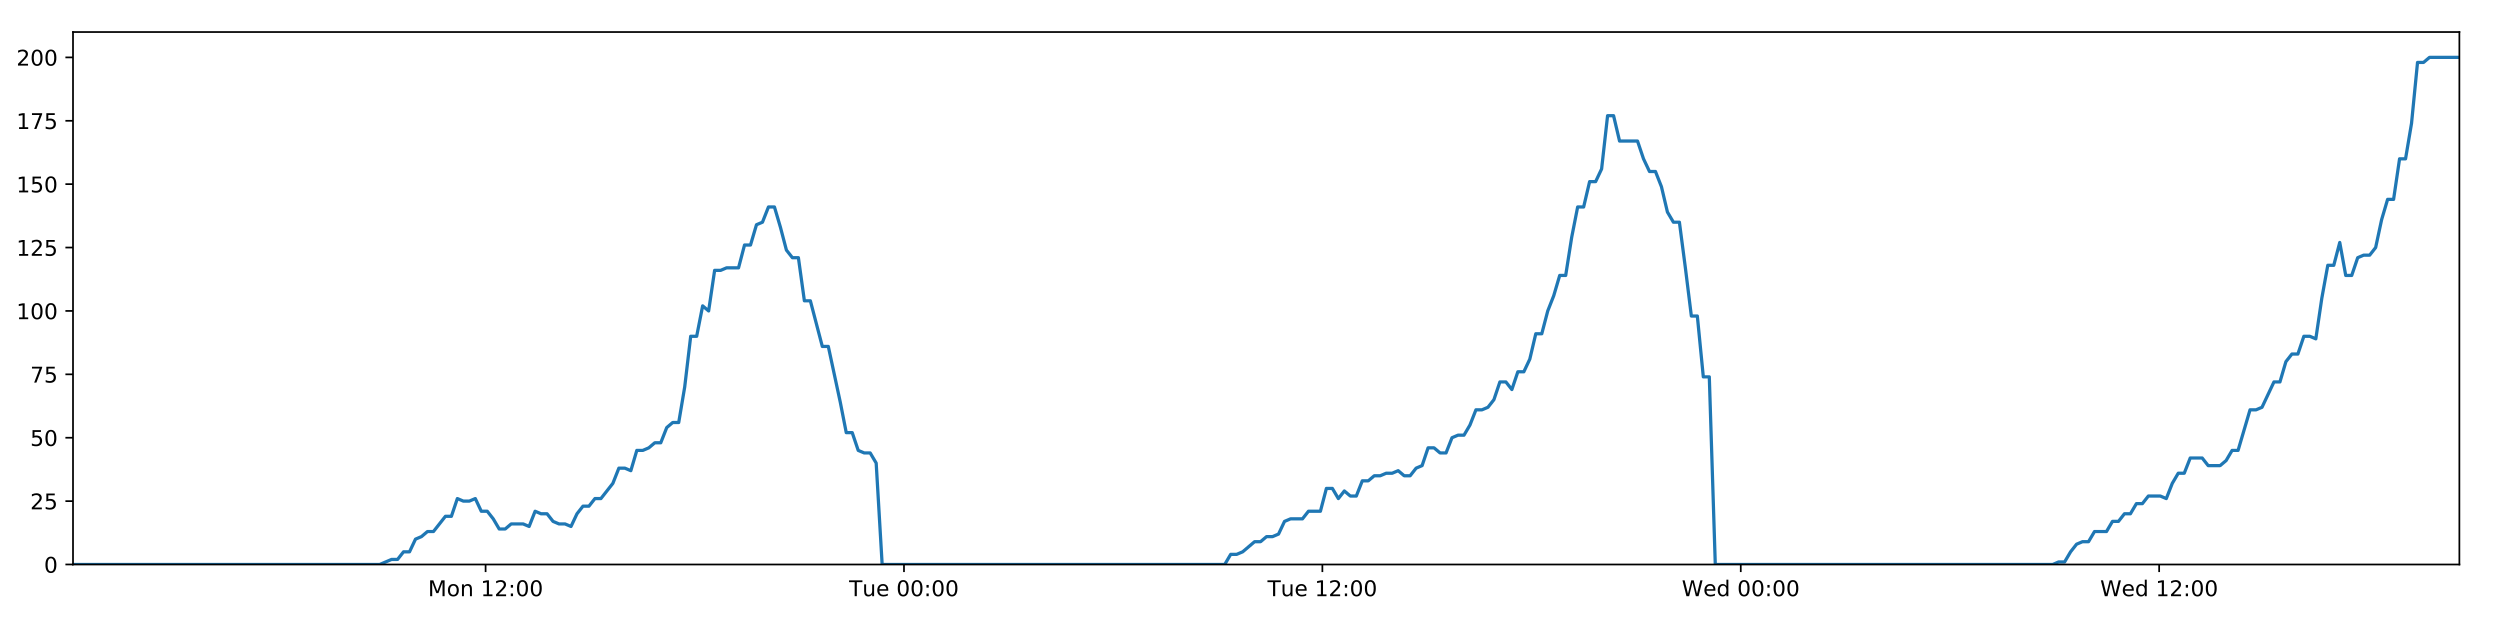
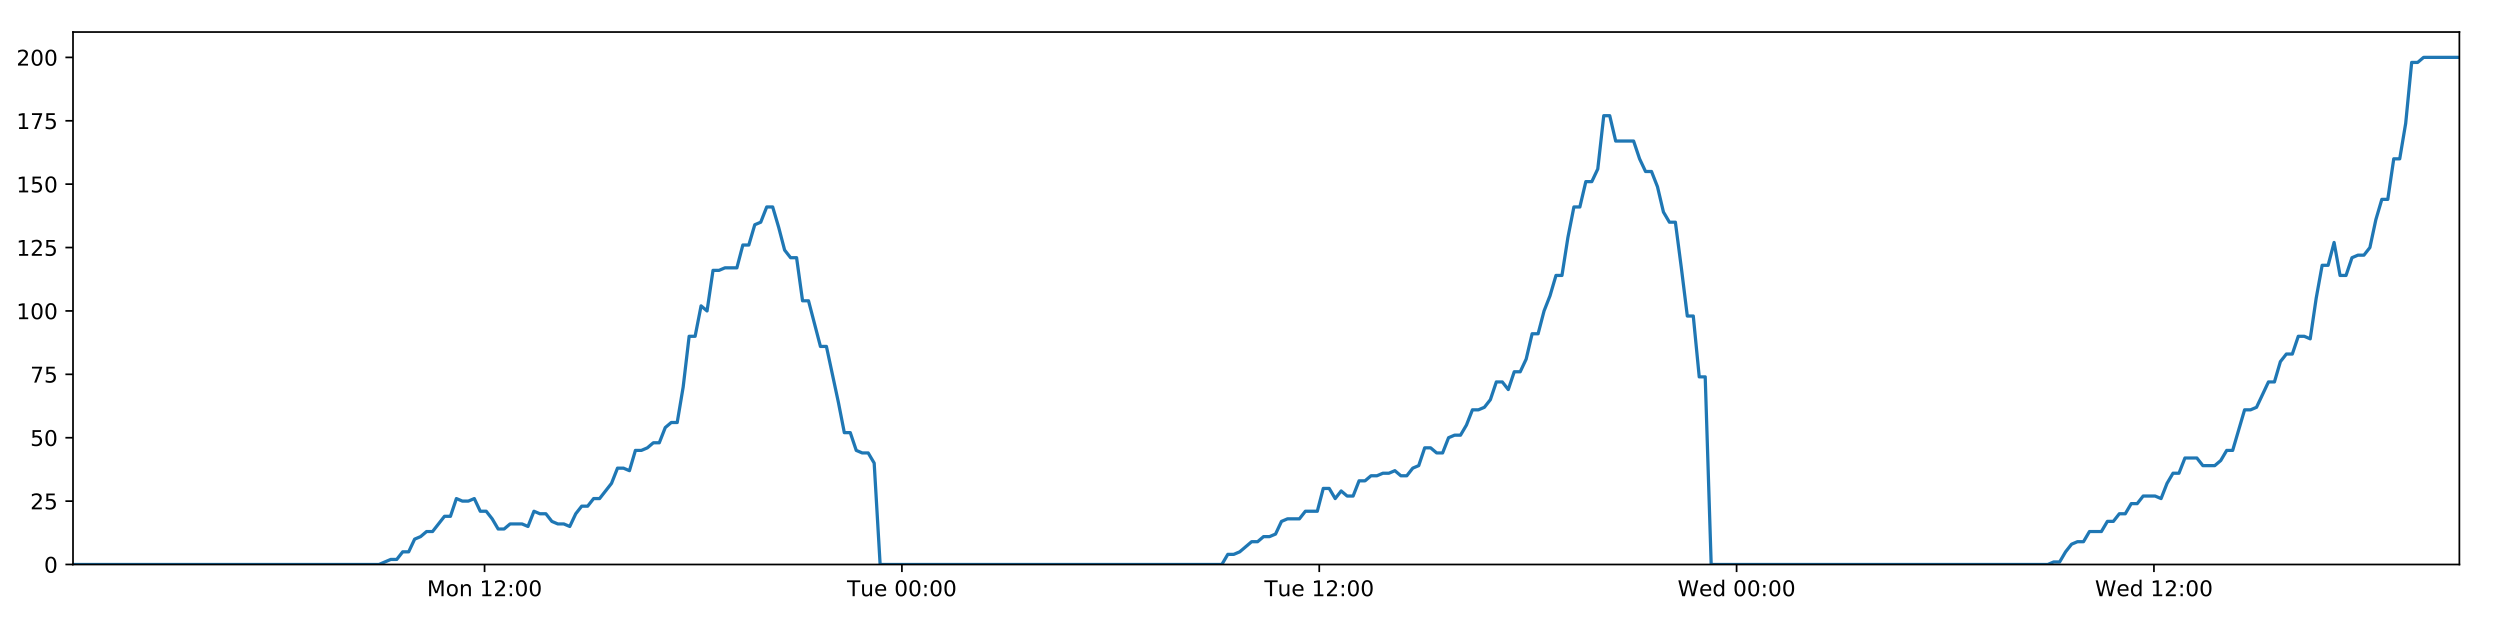
<svg xmlns="http://www.w3.org/2000/svg" xmlns:xlink="http://www.w3.org/1999/xlink" height="288pt" version="1.1" viewBox="0 0 1152 288" width="1152pt">
  <defs>
    <style type="text/css">
*{stroke-linecap:butt;stroke-linejoin:round;}
  </style>
  </defs>
  <g id="figure_1">
    <g id="patch_1">
      <path d="M 0 288  L 1152 288  L 1152 0  L 0 0  z " style="fill:#ffffff;" />
    </g>
    <g id="axes_1">
      <g id="patch_2">
        <path d="M 33.64 260.12  L 1133.28 260.12  L 1133.28 14.76  L 33.64 14.76  z " style="fill:#ffffff;" />
      </g>
      <g id="matplotlib.axis_1">
        <g id="xtick_1">
          <g id="line2d_1">
            <defs>
-               <path d="M 0 0  L 0 3.5  " id="mbbb2ca814c" style="stroke:#000000;stroke-width:0.8;" />
-             </defs>
-             <g>
-               <use style="stroke:#000000;stroke-width:0.8;" x="223.762" xlink:href="#mbbb2ca814c" y="260.12" />
+               <path d="M 0 0  L 0 3.5  " id="m3a42d800e3" style="stroke:#000000;stroke-width:0.8;" />
+             </defs>
+             <g>
+               <use style="stroke:#000000;stroke-width:0.8;" x="223.287" xlink:href="#m3a42d800e3" y="260.12" />
            </g>
          </g>
          <g id="text_1">
            <defs>
              <path d="M 9.812 72.906  L 24.516 72.906  L 43.109 23.297  L 61.812 72.906  L 76.516 72.906  L 76.516 0  L 66.891 0  L 66.891 64.016  L 48.094 14.016  L 38.188 14.016  L 19.391 64.016  L 19.391 0  L 9.812 0  z " id="DejaVuSans-77" />
              <path d="M 30.609 48.391  Q 23.391 48.391 19.188 42.75  Q 14.984 37.109 14.984 27.297  Q 14.984 17.484 19.156 11.844  Q 23.344 6.203 30.609 6.203  Q 37.797 6.203 41.984 11.859  Q 46.188 17.531 46.188 27.297  Q 46.188 37.016 41.984 42.703  Q 37.797 48.391 30.609 48.391  z M 30.609 56  Q 42.328 56 49.016 48.375  Q 55.719 40.766 55.719 27.297  Q 55.719 13.875 49.016 6.219  Q 42.328 -1.422 30.609 -1.422  Q 18.844 -1.422 12.172 6.219  Q 5.516 13.875 5.516 27.297  Q 5.516 40.766 12.172 48.375  Q 18.844 56 30.609 56  z " id="DejaVuSans-111" />
              <path d="M 54.891 33.016  L 54.891 0  L 45.906 0  L 45.906 32.719  Q 45.906 40.484 42.875 44.328  Q 39.844 48.188 33.797 48.188  Q 26.516 48.188 22.312 43.547  Q 18.109 38.922 18.109 30.906  L 18.109 0  L 9.078 0  L 9.078 54.688  L 18.109 54.688  L 18.109 46.188  Q 21.344 51.125 25.703 53.562  Q 30.078 56 35.797 56  Q 45.219 56 50.047 50.172  Q 54.891 44.344 54.891 33.016  z " id="DejaVuSans-110" />
              <path id="DejaVuSans-32" />
              <path d="M 12.406 8.297  L 28.516 8.297  L 28.516 63.922  L 10.984 60.406  L 10.984 69.391  L 28.422 72.906  L 38.281 72.906  L 38.281 8.297  L 54.391 8.297  L 54.391 0  L 12.406 0  z " id="DejaVuSans-49" />
              <path d="M 19.188 8.297  L 53.609 8.297  L 53.609 0  L 7.328 0  L 7.328 8.297  Q 12.938 14.109 22.625 23.891  Q 32.328 33.688 34.812 36.531  Q 39.547 41.844 41.422 45.531  Q 43.312 49.219 43.312 52.781  Q 43.312 58.594 39.234 62.25  Q 35.156 65.922 28.609 65.922  Q 23.969 65.922 18.812 64.312  Q 13.672 62.703 7.812 59.422  L 7.812 69.391  Q 13.766 71.781 18.938 73  Q 24.125 74.219 28.422 74.219  Q 39.75 74.219 46.484 68.547  Q 53.219 62.891 53.219 53.422  Q 53.219 48.922 51.531 44.891  Q 49.859 40.875 45.406 35.406  Q 44.188 33.984 37.641 27.219  Q 31.109 20.453 19.188 8.297  z " id="DejaVuSans-50" />
              <path d="M 11.719 12.406  L 22.016 12.406  L 22.016 0  L 11.719 0  z M 11.719 51.703  L 22.016 51.703  L 22.016 39.312  L 11.719 39.312  z " id="DejaVuSans-58" />
              <path d="M 31.781 66.406  Q 24.172 66.406 20.328 58.906  Q 16.5 51.422 16.5 36.375  Q 16.5 21.391 20.328 13.891  Q 24.172 6.391 31.781 6.391  Q 39.453 6.391 43.281 13.891  Q 47.125 21.391 47.125 36.375  Q 47.125 51.422 43.281 58.906  Q 39.453 66.406 31.781 66.406  z M 31.781 74.219  Q 44.047 74.219 50.516 64.516  Q 56.984 54.828 56.984 36.375  Q 56.984 17.969 50.516 8.266  Q 44.047 -1.422 31.781 -1.422  Q 19.531 -1.422 13.062 8.266  Q 6.594 17.969 6.594 36.375  Q 6.594 54.828 13.062 64.516  Q 19.531 74.219 31.781 74.219  z " id="DejaVuSans-48" />
            </defs>
-             <g transform="translate(197.2215 274.7184)scale(0.1 -0.1)">
+             <g transform="translate(196.7463 274.7184)scale(0.1 -0.1)">
              <use xlink:href="#DejaVuSans-77" />
              <use x="86.279" xlink:href="#DejaVuSans-111" />
              <use x="147.461" xlink:href="#DejaVuSans-110" />
              <use x="210.84" xlink:href="#DejaVuSans-32" />
              <use x="242.627" xlink:href="#DejaVuSans-49" />
              <use x="306.25" xlink:href="#DejaVuSans-50" />
              <use x="369.873" xlink:href="#DejaVuSans-58" />
              <use x="403.564" xlink:href="#DejaVuSans-48" />
              <use x="467.188" xlink:href="#DejaVuSans-48" />
            </g>
          </g>
        </g>
        <g id="xtick_2">
          <g id="line2d_2">
            <g>
-               <use style="stroke:#000000;stroke-width:0.8;" x="416.556" xlink:href="#mbbb2ca814c" y="260.12" />
+               <use style="stroke:#000000;stroke-width:0.8;" x="415.599" xlink:href="#m3a42d800e3" y="260.12" />
            </g>
          </g>
          <g id="text_2">
            <defs>
              <path d="M -0.297 72.906  L 61.375 72.906  L 61.375 64.594  L 35.5 64.594  L 35.5 0  L 25.594 0  L 25.594 64.594  L -0.297 64.594  z " id="DejaVuSans-84" />
              <path d="M 8.5 21.578  L 8.5 54.688  L 17.484 54.688  L 17.484 21.922  Q 17.484 14.156 20.5 10.266  Q 23.531 6.391 29.594 6.391  Q 36.859 6.391 41.078 11.031  Q 45.312 15.672 45.312 23.688  L 45.312 54.688  L 54.297 54.688  L 54.297 0  L 45.312 0  L 45.312 8.406  Q 42.047 3.422 37.719 1  Q 33.406 -1.422 27.688 -1.422  Q 18.266 -1.422 13.375 4.438  Q 8.5 10.297 8.5 21.578  z M 31.109 56  z " id="DejaVuSans-117" />
              <path d="M 56.203 29.594  L 56.203 25.203  L 14.891 25.203  Q 15.484 15.922 20.484 11.062  Q 25.484 6.203 34.422 6.203  Q 39.594 6.203 44.453 7.469  Q 49.312 8.734 54.109 11.281  L 54.109 2.781  Q 49.266 0.734 44.188 -0.344  Q 39.109 -1.422 33.891 -1.422  Q 20.797 -1.422 13.156 6.188  Q 5.516 13.812 5.516 26.812  Q 5.516 40.234 12.766 48.109  Q 20.016 56 32.328 56  Q 43.359 56 49.781 48.891  Q 56.203 41.797 56.203 29.594  z M 47.219 32.234  Q 47.125 39.594 43.094 43.984  Q 39.062 48.391 32.422 48.391  Q 24.906 48.391 20.391 44.141  Q 15.875 39.891 15.188 32.172  z " id="DejaVuSans-101" />
            </defs>
-             <g transform="translate(391.2702 274.7184)scale(0.1 -0.1)">
+             <g transform="translate(390.3131 274.7184)scale(0.1 -0.1)">
              <use xlink:href="#DejaVuSans-84" />
              <use x="60.85" xlink:href="#DejaVuSans-117" />
              <use x="124.229" xlink:href="#DejaVuSans-101" />
              <use x="185.752" xlink:href="#DejaVuSans-32" />
              <use x="217.539" xlink:href="#DejaVuSans-48" />
              <use x="281.162" xlink:href="#DejaVuSans-48" />
              <use x="344.785" xlink:href="#DejaVuSans-58" />
              <use x="378.477" xlink:href="#DejaVuSans-48" />
              <use x="442.1" xlink:href="#DejaVuSans-48" />
            </g>
          </g>
        </g>
        <g id="xtick_3">
          <g id="line2d_3">
            <g>
-               <use style="stroke:#000000;stroke-width:0.8;" x="609.35" xlink:href="#mbbb2ca814c" y="260.12" />
+               <use style="stroke:#000000;stroke-width:0.8;" x="607.911" xlink:href="#m3a42d800e3" y="260.12" />
            </g>
          </g>
          <g id="text_3">
-             <g transform="translate(584.0642 274.7184)scale(0.1 -0.1)">
+             <g transform="translate(582.6252 274.7184)scale(0.1 -0.1)">
              <use xlink:href="#DejaVuSans-84" />
              <use x="60.85" xlink:href="#DejaVuSans-117" />
              <use x="124.229" xlink:href="#DejaVuSans-101" />
              <use x="185.752" xlink:href="#DejaVuSans-32" />
              <use x="217.539" xlink:href="#DejaVuSans-49" />
              <use x="281.162" xlink:href="#DejaVuSans-50" />
              <use x="344.785" xlink:href="#DejaVuSans-58" />
              <use x="378.477" xlink:href="#DejaVuSans-48" />
              <use x="442.1" xlink:href="#DejaVuSans-48" />
            </g>
          </g>
        </g>
        <g id="xtick_4">
          <g id="line2d_4">
            <g>
-               <use style="stroke:#000000;stroke-width:0.8;" x="802.144" xlink:href="#mbbb2ca814c" y="260.12" />
+               <use style="stroke:#000000;stroke-width:0.8;" x="800.223" xlink:href="#m3a42d800e3" y="260.12" />
            </g>
          </g>
          <g id="text_4">
            <defs>
              <path d="M 3.328 72.906  L 13.281 72.906  L 28.609 11.281  L 43.891 72.906  L 54.984 72.906  L 70.312 11.281  L 85.594 72.906  L 95.609 72.906  L 77.297 0  L 64.891 0  L 49.516 63.281  L 33.984 0  L 21.578 0  z " id="DejaVuSans-87" />
              <path d="M 45.406 46.391  L 45.406 75.984  L 54.391 75.984  L 54.391 0  L 45.406 0  L 45.406 8.203  Q 42.578 3.328 38.25 0.953  Q 33.938 -1.422 27.875 -1.422  Q 17.969 -1.422 11.734 6.484  Q 5.516 14.406 5.516 27.297  Q 5.516 40.188 11.734 48.094  Q 17.969 56 27.875 56  Q 33.938 56 38.25 53.625  Q 42.578 51.266 45.406 46.391  z M 14.797 27.297  Q 14.797 17.391 18.875 11.75  Q 22.953 6.109 30.078 6.109  Q 37.203 6.109 41.297 11.75  Q 45.406 17.391 45.406 27.297  Q 45.406 37.203 41.297 42.844  Q 37.203 48.484 30.078 48.484  Q 22.953 48.484 18.875 42.844  Q 14.797 37.203 14.797 27.297  z " id="DejaVuSans-100" />
            </defs>
-             <g transform="translate(774.9551 274.7184)scale(0.1 -0.1)">
+             <g transform="translate(773.0342 274.7184)scale(0.1 -0.1)">
              <use xlink:href="#DejaVuSans-87" />
              <use x="98.799" xlink:href="#DejaVuSans-101" />
              <use x="160.322" xlink:href="#DejaVuSans-100" />
              <use x="223.799" xlink:href="#DejaVuSans-32" />
              <use x="255.586" xlink:href="#DejaVuSans-48" />
              <use x="319.209" xlink:href="#DejaVuSans-48" />
              <use x="382.832" xlink:href="#DejaVuSans-58" />
              <use x="416.523" xlink:href="#DejaVuSans-48" />
              <use x="480.146" xlink:href="#DejaVuSans-48" />
            </g>
          </g>
        </g>
        <g id="xtick_5">
          <g id="line2d_5">
            <g>
-               <use style="stroke:#000000;stroke-width:0.8;" x="994.938" xlink:href="#mbbb2ca814c" y="260.12" />
+               <use style="stroke:#000000;stroke-width:0.8;" x="992.535" xlink:href="#m3a42d800e3" y="260.12" />
            </g>
          </g>
          <g id="text_5">
-             <g transform="translate(967.7491 274.7184)scale(0.1 -0.1)">
+             <g transform="translate(965.3463 274.7184)scale(0.1 -0.1)">
              <use xlink:href="#DejaVuSans-87" />
              <use x="98.799" xlink:href="#DejaVuSans-101" />
              <use x="160.322" xlink:href="#DejaVuSans-100" />
              <use x="223.799" xlink:href="#DejaVuSans-32" />
              <use x="255.586" xlink:href="#DejaVuSans-49" />
              <use x="319.209" xlink:href="#DejaVuSans-50" />
              <use x="382.832" xlink:href="#DejaVuSans-58" />
              <use x="416.523" xlink:href="#DejaVuSans-48" />
              <use x="480.146" xlink:href="#DejaVuSans-48" />
            </g>
          </g>
        </g>
      </g>
      <g id="matplotlib.axis_2">
        <g id="ytick_1">
          <g id="line2d_6">
            <defs>
-               <path d="M 0 0  L -3.5 0  " id="m95f6941037" style="stroke:#000000;stroke-width:0.8;" />
-             </defs>
-             <g>
-               <use style="stroke:#000000;stroke-width:0.8;" x="33.64" xlink:href="#m95f6941037" y="260.12" />
+               <path d="M 0 0  L -3.5 0  " id="m822d4c4e65" style="stroke:#000000;stroke-width:0.8;" />
+             </defs>
+             <g>
+               <use style="stroke:#000000;stroke-width:0.8;" x="33.64" xlink:href="#m822d4c4e65" y="260.12" />
            </g>
          </g>
          <g id="text_6">
            <g transform="translate(20.2775 263.9192)scale(0.1 -0.1)">
              <use xlink:href="#DejaVuSans-48" />
            </g>
          </g>
        </g>
        <g id="ytick_2">
          <g id="line2d_7">
            <g>
-               <use style="stroke:#000000;stroke-width:0.8;" x="33.64" xlink:href="#m95f6941037" y="230.91" />
+               <use style="stroke:#000000;stroke-width:0.8;" x="33.64" xlink:href="#m822d4c4e65" y="230.91" />
            </g>
          </g>
          <g id="text_7">
            <defs>
              <path d="M 10.797 72.906  L 49.516 72.906  L 49.516 64.594  L 19.828 64.594  L 19.828 46.734  Q 21.969 47.469 24.109 47.828  Q 26.266 48.188 28.422 48.188  Q 40.625 48.188 47.75 41.5  Q 54.891 34.812 54.891 23.391  Q 54.891 11.625 47.562 5.094  Q 40.234 -1.422 26.906 -1.422  Q 22.312 -1.422 17.547 -0.641  Q 12.797 0.141 7.719 1.703  L 7.719 11.625  Q 12.109 9.234 16.797 8.062  Q 21.484 6.891 26.703 6.891  Q 35.156 6.891 40.078 11.328  Q 45.016 15.766 45.016 23.391  Q 45.016 31 40.078 35.438  Q 35.156 39.891 26.703 39.891  Q 22.75 39.891 18.812 39.016  Q 14.891 38.141 10.797 36.281  z " id="DejaVuSans-53" />
            </defs>
            <g transform="translate(13.915 234.7097)scale(0.1 -0.1)">
              <use xlink:href="#DejaVuSans-50" />
              <use x="63.623" xlink:href="#DejaVuSans-53" />
            </g>
          </g>
        </g>
        <g id="ytick_3">
          <g id="line2d_8">
            <g>
-               <use style="stroke:#000000;stroke-width:0.8;" x="33.64" xlink:href="#m95f6941037" y="201.701" />
+               <use style="stroke:#000000;stroke-width:0.8;" x="33.64" xlink:href="#m822d4c4e65" y="201.701" />
            </g>
          </g>
          <g id="text_8">
            <g transform="translate(13.915 205.5002)scale(0.1 -0.1)">
              <use xlink:href="#DejaVuSans-53" />
              <use x="63.623" xlink:href="#DejaVuSans-48" />
            </g>
          </g>
        </g>
        <g id="ytick_4">
          <g id="line2d_9">
            <g>
-               <use style="stroke:#000000;stroke-width:0.8;" x="33.64" xlink:href="#m95f6941037" y="172.491" />
+               <use style="stroke:#000000;stroke-width:0.8;" x="33.64" xlink:href="#m822d4c4e65" y="172.491" />
            </g>
          </g>
          <g id="text_9">
            <defs>
              <path d="M 8.203 72.906  L 55.078 72.906  L 55.078 68.703  L 28.609 0  L 18.312 0  L 43.219 64.594  L 8.203 64.594  z " id="DejaVuSans-55" />
            </defs>
            <g transform="translate(13.915 176.2906)scale(0.1 -0.1)">
              <use xlink:href="#DejaVuSans-55" />
              <use x="63.623" xlink:href="#DejaVuSans-53" />
            </g>
          </g>
        </g>
        <g id="ytick_5">
          <g id="line2d_10">
            <g>
-               <use style="stroke:#000000;stroke-width:0.8;" x="33.64" xlink:href="#m95f6941037" y="143.282" />
+               <use style="stroke:#000000;stroke-width:0.8;" x="33.64" xlink:href="#m822d4c4e65" y="143.282" />
            </g>
          </g>
          <g id="text_10">
            <g transform="translate(7.5525 147.0811)scale(0.1 -0.1)">
              <use xlink:href="#DejaVuSans-49" />
              <use x="63.623" xlink:href="#DejaVuSans-48" />
              <use x="127.246" xlink:href="#DejaVuSans-48" />
            </g>
          </g>
        </g>
        <g id="ytick_6">
          <g id="line2d_11">
            <g>
-               <use style="stroke:#000000;stroke-width:0.8;" x="33.64" xlink:href="#m95f6941037" y="114.072" />
+               <use style="stroke:#000000;stroke-width:0.8;" x="33.64" xlink:href="#m822d4c4e65" y="114.072" />
            </g>
          </g>
          <g id="text_11">
            <g transform="translate(7.5525 117.8716)scale(0.1 -0.1)">
              <use xlink:href="#DejaVuSans-49" />
              <use x="63.623" xlink:href="#DejaVuSans-50" />
              <use x="127.246" xlink:href="#DejaVuSans-53" />
            </g>
          </g>
        </g>
        <g id="ytick_7">
          <g id="line2d_12">
            <g>
-               <use style="stroke:#000000;stroke-width:0.8;" x="33.64" xlink:href="#m95f6941037" y="84.863" />
+               <use style="stroke:#000000;stroke-width:0.8;" x="33.64" xlink:href="#m822d4c4e65" y="84.863" />
            </g>
          </g>
          <g id="text_12">
            <g transform="translate(7.5525 88.66208)scale(0.1 -0.1)">
              <use xlink:href="#DejaVuSans-49" />
              <use x="63.623" xlink:href="#DejaVuSans-53" />
              <use x="127.246" xlink:href="#DejaVuSans-48" />
            </g>
          </g>
        </g>
        <g id="ytick_8">
          <g id="line2d_13">
            <g>
-               <use style="stroke:#000000;stroke-width:0.8;" x="33.64" xlink:href="#m95f6941037" y="55.653" />
+               <use style="stroke:#000000;stroke-width:0.8;" x="33.64" xlink:href="#m822d4c4e65" y="55.653" />
            </g>
          </g>
          <g id="text_13">
            <g transform="translate(7.5525 59.45255)scale(0.1 -0.1)">
              <use xlink:href="#DejaVuSans-49" />
              <use x="63.623" xlink:href="#DejaVuSans-55" />
              <use x="127.246" xlink:href="#DejaVuSans-53" />
            </g>
          </g>
        </g>
        <g id="ytick_9">
          <g id="line2d_14">
            <g>
-               <use style="stroke:#000000;stroke-width:0.8;" x="33.64" xlink:href="#m95f6941037" y="26.444" />
+               <use style="stroke:#000000;stroke-width:0.8;" x="33.64" xlink:href="#m822d4c4e65" y="26.444" />
            </g>
          </g>
          <g id="text_14">
            <g transform="translate(7.5525 30.24303)scale(0.1 -0.1)">
              <use xlink:href="#DejaVuSans-50" />
              <use x="63.623" xlink:href="#DejaVuSans-48" />
              <use x="127.246" xlink:href="#DejaVuSans-48" />
            </g>
          </g>
        </g>
      </g>
      <g id="line2d_15">
-         <path clip-path="url(#p88b367c5b1)" d="M 33.64 260.12  L 174.965 260.12  L 180.439 257.783  L 183.194 257.783  L 185.949 254.278  L 188.704 254.278  L 191.46 248.436  L 194.218 247.268  L 196.972 244.931  L 199.731 244.931  L 205.245 237.921  L 207.999 237.921  L 210.753 229.742  L 213.509 230.91  L 216.264 230.91  L 219.019 229.742  L 221.776 235.584  L 224.532 235.584  L 227.287 239.089  L 230.041 243.763  L 232.796 243.763  L 235.552 241.426  L 241.062 241.426  L 243.822 242.594  L 246.581 235.584  L 249.335 236.752  L 252.092 236.752  L 254.849 240.258  L 257.604 241.426  L 260.36 241.426  L 263.122 242.594  L 265.875 236.752  L 268.629 233.247  L 271.383 233.247  L 274.144 229.742  L 276.897 229.742  L 282.407 222.732  L 285.175 215.722  L 287.93 215.722  L 290.688 216.89  L 293.447 207.543  L 296.203 207.543  L 298.959 206.374  L 301.716 204.038  L 304.475 204.038  L 307.234 197.027  L 309.993 194.691  L 312.754 194.691  L 315.508 178.333  L 318.269 154.966  L 321.025 154.966  L 323.78 140.945  L 326.539 143.282  L 329.299 124.588  L 332.054 124.588  L 334.811 123.419  L 340.319 123.419  L 343.079 112.904  L 345.832 112.904  L 348.588 103.557  L 351.344 102.389  L 354.103 95.378  L 356.863 95.378  L 359.622 104.725  L 362.378 115.241  L 365.132 118.746  L 367.9 118.746  L 370.659 138.608  L 373.413 138.608  L 378.923 159.639  L 381.682 159.639  L 387.202 185.344  L 389.955 199.364  L 392.708 199.364  L 395.467 207.543  L 398.227 208.711  L 400.983 208.711  L 403.743 213.385  L 406.496 260.12  L 564.349 260.12  L 567.106 255.446  L 569.861 255.446  L 572.617 254.278  L 578.127 249.605  L 580.883 249.605  L 583.638 247.268  L 586.394 247.268  L 589.151 246.099  L 591.907 240.258  L 594.665 239.089  L 600.175 239.089  L 602.932 235.584  L 608.446 235.584  L 611.203 225.069  L 613.96 225.069  L 616.715 229.742  L 619.47 226.237  L 622.234 228.574  L 624.989 228.574  L 627.744 221.563  L 630.502 221.563  L 633.258 219.227  L 636.015 219.227  L 638.772 218.058  L 641.528 218.058  L 644.283 216.89  L 647.038 219.227  L 649.793 219.227  L 652.548 215.722  L 655.304 214.553  L 658.057 206.374  L 660.817 206.374  L 663.574 208.711  L 666.331 208.711  L 669.085 201.701  L 671.841 200.533  L 674.601 200.533  L 677.355 195.859  L 680.109 188.849  L 682.875 188.849  L 685.639 187.68  L 688.395 184.175  L 691.149 175.997  L 693.91 175.997  L 696.667 179.502  L 699.423 171.323  L 702.18 171.323  L 704.932 165.481  L 707.688 153.797  L 710.447 153.797  L 713.201 143.282  L 715.958 136.272  L 718.713 126.925  L 721.469 126.925  L 724.225 109.399  L 726.984 95.378  L 729.738 95.378  L 732.495 83.694  L 735.26 83.694  L 738.019 77.853  L 740.776 53.317  L 743.537 53.317  L 746.292 65  L 754.568 65  L 757.325 73.179  L 760.08 79.021  L 762.836 79.021  L 765.591 86.031  L 768.351 97.715  L 771.109 102.389  L 773.866 102.389  L 776.619 123.419  L 779.374 145.619  L 782.129 145.619  L 784.884 173.66  L 787.644 173.66  L 790.403 260.12  L 945.894 260.12  L 948.612 258.952  L 951.365 258.952  L 954.123 254.278  L 956.878 250.773  L 959.637 249.605  L 962.393 249.605  L 965.153 244.931  L 970.668 244.931  L 973.428 240.258  L 976.184 240.258  L 978.939 236.752  L 981.694 236.752  L 984.449 232.079  L 987.205 232.079  L 989.962 228.574  L 995.477 228.574  L 998.234 229.742  L 1000.988 222.732  L 1003.745 218.058  L 1006.502 218.058  L 1009.258 211.048  L 1014.772 211.048  L 1017.526 214.553  L 1023.042 214.553  L 1025.797 212.216  L 1028.55 207.543  L 1031.303 207.543  L 1036.817 188.849  L 1039.575 188.849  L 1042.329 187.68  L 1047.84 175.997  L 1050.594 175.997  L 1053.348 166.65  L 1056.104 163.144  L 1058.862 163.144  L 1061.619 154.966  L 1064.377 154.966  L 1067.132 156.134  L 1069.888 137.44  L 1072.645 122.251  L 1075.402 122.251  L 1078.159 111.736  L 1080.914 126.925  L 1083.67 126.925  L 1086.429 118.746  L 1089.183 117.578  L 1091.94 117.578  L 1094.696 114.072  L 1097.453 101.22  L 1100.21 91.873  L 1102.965 91.873  L 1105.723 73.179  L 1108.477 73.179  L 1111.236 56.822  L 1113.996 28.781  L 1116.751 28.781  L 1119.506 26.444  L 1133.28 26.444  L 1133.28 26.444  " style="fill:none;stroke:#1f77b4;stroke-linecap:square;stroke-width:1.5;" />
+         <path clip-path="url(#pb45123f8a8)" d="M 33.64 260.12  L 174.612 260.12  L 180.072 257.783  L 182.82 257.783  L 185.568 254.278  L 188.317 254.278  L 191.065 248.436  L 193.817 247.268  L 196.564 244.931  L 199.316 244.931  L 204.816 237.921  L 207.564 237.921  L 210.311 229.742  L 213.059 230.91  L 215.808 230.91  L 218.556 229.742  L 221.305 235.584  L 224.055 235.584  L 226.803 239.089  L 229.55 243.763  L 232.298 243.763  L 235.048 241.426  L 240.544 241.426  L 243.297 242.594  L 246.049 235.584  L 248.796 236.752  L 251.546 236.752  L 254.296 240.258  L 257.044 241.426  L 259.793 241.426  L 262.548 242.594  L 265.294 236.752  L 268.042 233.247  L 270.789 233.247  L 273.543 229.742  L 276.289 229.742  L 281.785 222.732  L 284.546 215.722  L 287.294 215.722  L 290.046 216.89  L 292.798 207.543  L 295.547 207.543  L 298.296 206.374  L 301.046 204.038  L 303.798 204.038  L 306.55 197.027  L 309.302 194.691  L 312.056 194.691  L 314.803 178.333  L 317.558 154.966  L 320.306 154.966  L 323.055 140.945  L 325.807 143.282  L 328.56 124.588  L 331.308 124.588  L 334.059 123.419  L 339.553 123.419  L 342.305 112.904  L 345.052 112.904  L 347.801 103.557  L 350.55 102.389  L 353.302 95.378  L 356.055 95.378  L 358.807 104.725  L 361.556 115.241  L 364.304 118.746  L 367.064 118.746  L 369.817 138.608  L 372.564 138.608  L 378.06 159.639  L 380.812 159.639  L 386.318 185.344  L 389.064 199.364  L 391.811 199.364  L 394.563 207.543  L 397.315 208.711  L 400.065 208.711  L 402.818 213.385  L 405.564 260.12  L 563.022 260.12  L 565.772 255.446  L 568.52 255.446  L 571.27 254.278  L 576.766 249.605  L 579.515 249.605  L 582.263 247.268  L 585.013 247.268  L 587.763 246.099  L 590.512 240.258  L 593.263 239.089  L 598.759 239.089  L 601.509 235.584  L 607.01 235.584  L 609.759 225.069  L 612.51 225.069  L 615.258 229.742  L 618.005 226.237  L 620.763 228.574  L 623.511 228.574  L 626.259 221.563  L 629.011 221.563  L 631.76 219.227  L 634.509 219.227  L 637.259 218.058  L 640.008 218.058  L 642.757 216.89  L 645.505 219.227  L 648.253 219.227  L 651.001 215.722  L 653.75 214.553  L 656.496 206.374  L 659.25 206.374  L 662 208.711  L 664.75 208.711  L 667.496 201.701  L 670.246 200.533  L 672.999 200.533  L 675.746 195.859  L 678.493 188.849  L 681.252 188.849  L 684.009 187.68  L 686.759 184.175  L 689.506 175.997  L 692.26 175.997  L 695.01 179.502  L 697.759 171.323  L 700.509 171.323  L 703.255 165.481  L 706.003 153.797  L 708.755 153.797  L 711.502 143.282  L 714.252 136.272  L 717 126.925  L 719.749 126.925  L 722.499 109.399  L 725.251 95.378  L 727.998 95.378  L 730.748 83.694  L 733.506 83.694  L 736.258 77.853  L 739.009 53.317  L 741.763 53.317  L 744.51 65  L 752.766 65  L 755.517 73.179  L 758.265 79.021  L 761.013 79.021  L 763.762 86.031  L 766.514 97.715  L 769.266 102.389  L 772.016 102.389  L 774.762 123.419  L 777.51 145.619  L 780.258 145.619  L 783.007 173.66  L 785.76 173.66  L 788.512 260.12  L 943.614 260.12  L 946.325 258.952  L 949.071 258.952  L 951.822 254.278  L 954.57 250.773  L 957.322 249.605  L 960.071 249.605  L 962.824 244.931  L 968.326 244.931  L 971.079 240.258  L 973.828 240.258  L 976.576 236.752  L 979.324 236.752  L 982.072 232.079  L 984.822 232.079  L 987.571 228.574  L 993.073 228.574  L 995.823 229.742  L 998.57 222.732  L 1001.32 218.058  L 1004.07 218.058  L 1006.819 211.048  L 1012.319 211.048  L 1015.067 214.553  L 1020.569 214.553  L 1023.317 212.216  L 1026.063 207.543  L 1028.809 207.543  L 1034.31 188.849  L 1037.06 188.849  L 1039.808 187.68  L 1045.305 175.997  L 1048.052 175.997  L 1050.799 166.65  L 1053.548 163.144  L 1056.3 163.144  L 1059.05 154.966  L 1061.8 154.966  L 1064.548 156.134  L 1067.298 137.44  L 1070.048 122.251  L 1072.799 122.251  L 1075.548 111.736  L 1078.297 126.925  L 1081.045 126.925  L 1083.797 118.746  L 1086.545 117.578  L 1089.295 117.578  L 1092.044 114.072  L 1094.794 101.22  L 1097.544 91.873  L 1100.292 91.873  L 1103.043 73.179  L 1105.79 73.179  L 1108.542 56.822  L 1111.295 28.781  L 1114.043 28.781  L 1116.792 26.444  L 1133.28 26.444  L 1133.28 26.444  " style="fill:none;stroke:#1f77b4;stroke-linecap:square;stroke-width:1.5;" />
      </g>
      <g id="patch_3">
        <path d="M 33.64 260.12  L 33.64 14.76  " style="fill:none;stroke:#000000;stroke-linecap:square;stroke-linejoin:miter;stroke-width:0.8;" />
      </g>
      <g id="patch_4">
        <path d="M 1133.28 260.12  L 1133.28 14.76  " style="fill:none;stroke:#000000;stroke-linecap:square;stroke-linejoin:miter;stroke-width:0.8;" />
      </g>
      <g id="patch_5">
        <path d="M 33.64 260.12  L 1133.28 260.12  " style="fill:none;stroke:#000000;stroke-linecap:square;stroke-linejoin:miter;stroke-width:0.8;" />
      </g>
      <g id="patch_6">
        <path d="M 33.64 14.76  L 1133.28 14.76  " style="fill:none;stroke:#000000;stroke-linecap:square;stroke-linejoin:miter;stroke-width:0.8;" />
      </g>
    </g>
  </g>
  <defs>
-     <clipPath id="p88b367c5b1">
+     <clipPath id="pb45123f8a8">
      <rect height="245.36" width="1099.64" x="33.64" y="14.76" />
    </clipPath>
  </defs>
</svg>
